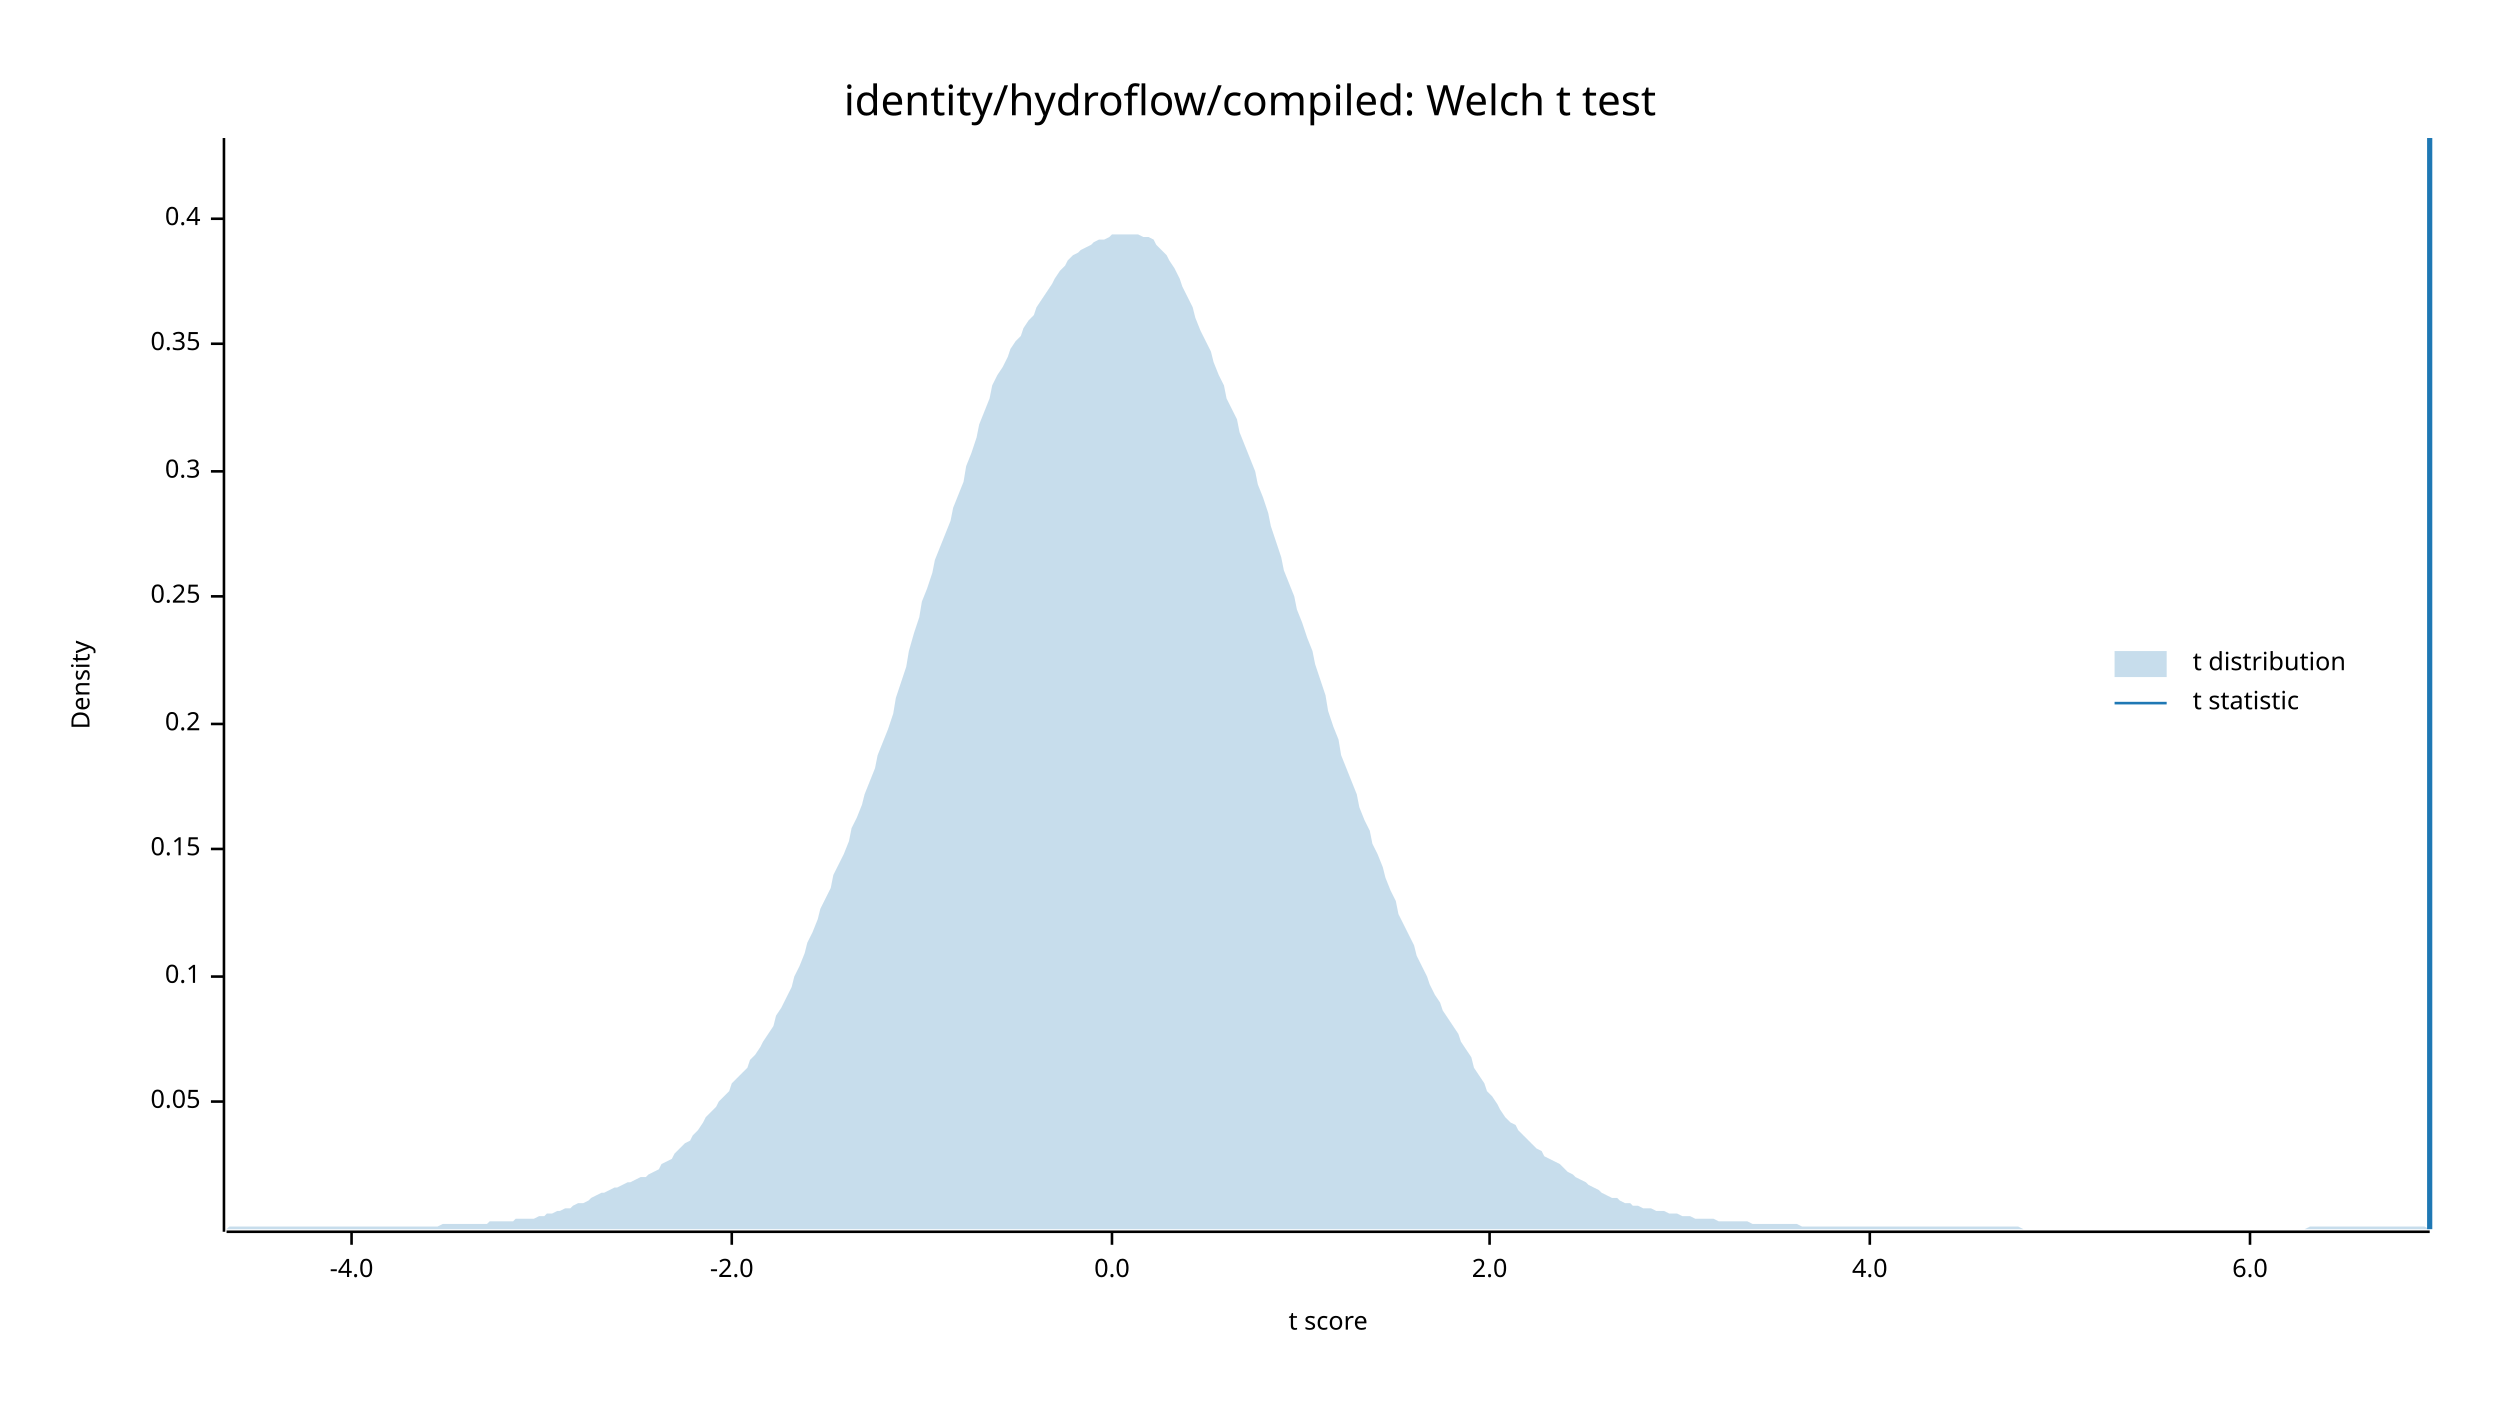
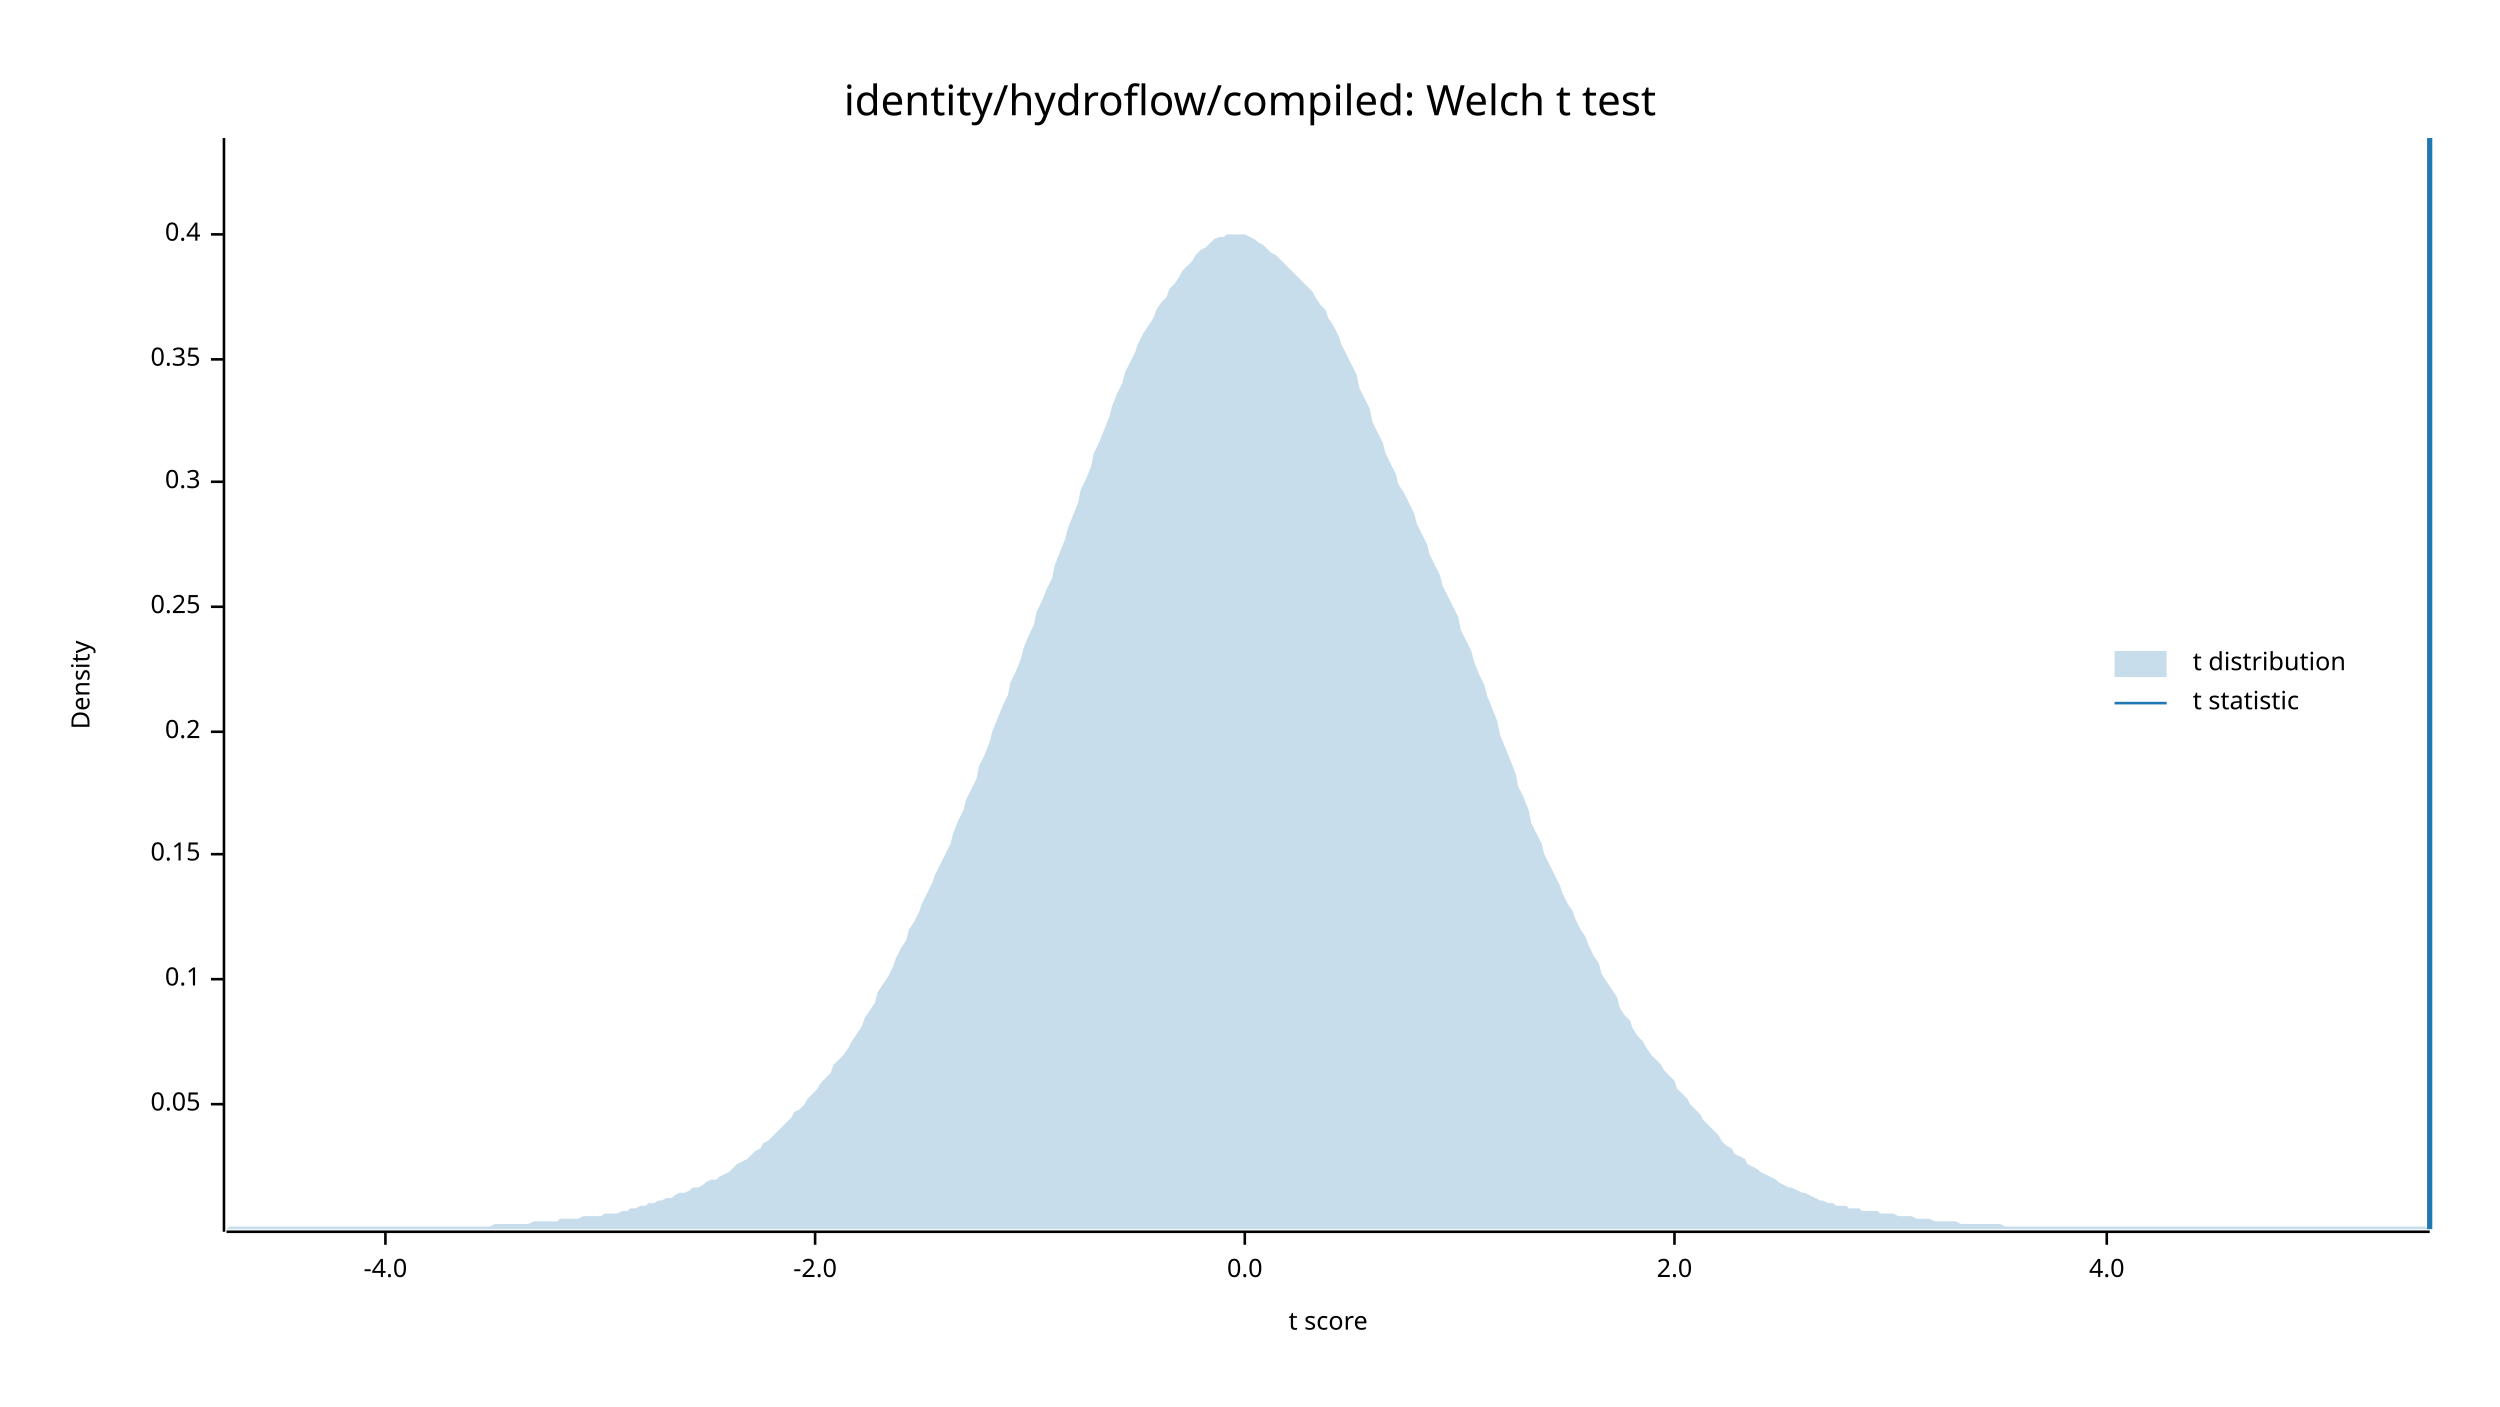
<svg xmlns="http://www.w3.org/2000/svg" width="960" height="540" viewBox="0 0 960 540">
  <text x="480" y="32" dy="0.76em" text-anchor="middle" font-family="sans-serif" font-size="16.129" opacity="1" fill="#000000">
identity/hydroflow/compiled: Welch t test
</text>
  <text x="27" y="263" dy="0.76em" text-anchor="middle" font-family="sans-serif" font-size="9.677" opacity="1" fill="#000000" transform="rotate(270, 27, 263)">
Density
</text>
  <text x="510" y="513" dy="-0.5ex" text-anchor="middle" font-family="sans-serif" font-size="9.677" opacity="1" fill="#000000">
t score
</text>
  <polyline fill="none" opacity="1" stroke="#000000" stroke-width="1" points="86,53 86,473 " />
-   <text x="77" y="423" dy="0.5ex" text-anchor="end" font-family="sans-serif" font-size="9.677" opacity="1" fill="#000000">
+   <text x="77" y="424" dy="0.5ex" text-anchor="end" font-family="sans-serif" font-size="9.677" opacity="1" fill="#000000">
0.05
</text>
-   <polyline fill="none" opacity="1" stroke="#000000" stroke-width="1" points="81,423 86,423 " />
-   <text x="77" y="375" dy="0.5ex" text-anchor="end" font-family="sans-serif" font-size="9.677" opacity="1" fill="#000000">
+   <polyline fill="none" opacity="1" stroke="#000000" stroke-width="1" points="81,424 86,424 " />
+   <text x="77" y="376" dy="0.5ex" text-anchor="end" font-family="sans-serif" font-size="9.677" opacity="1" fill="#000000">
0.1
</text>
-   <polyline fill="none" opacity="1" stroke="#000000" stroke-width="1" points="81,375 86,375 " />
-   <text x="77" y="326" dy="0.5ex" text-anchor="end" font-family="sans-serif" font-size="9.677" opacity="1" fill="#000000">
+   <polyline fill="none" opacity="1" stroke="#000000" stroke-width="1" points="81,376 86,376 " />
+   <text x="77" y="328" dy="0.5ex" text-anchor="end" font-family="sans-serif" font-size="9.677" opacity="1" fill="#000000">
0.15
</text>
-   <polyline fill="none" opacity="1" stroke="#000000" stroke-width="1" points="81,326 86,326 " />
-   <text x="77" y="278" dy="0.5ex" text-anchor="end" font-family="sans-serif" font-size="9.677" opacity="1" fill="#000000">
+   <polyline fill="none" opacity="1" stroke="#000000" stroke-width="1" points="81,328 86,328 " />
+   <text x="77" y="281" dy="0.5ex" text-anchor="end" font-family="sans-serif" font-size="9.677" opacity="1" fill="#000000">
0.2
</text>
-   <polyline fill="none" opacity="1" stroke="#000000" stroke-width="1" points="81,278 86,278 " />
-   <text x="77" y="229" dy="0.5ex" text-anchor="end" font-family="sans-serif" font-size="9.677" opacity="1" fill="#000000">
+   <polyline fill="none" opacity="1" stroke="#000000" stroke-width="1" points="81,281 86,281 " />
+   <text x="77" y="233" dy="0.5ex" text-anchor="end" font-family="sans-serif" font-size="9.677" opacity="1" fill="#000000">
0.25
</text>
-   <polyline fill="none" opacity="1" stroke="#000000" stroke-width="1" points="81,229 86,229 " />
-   <text x="77" y="181" dy="0.5ex" text-anchor="end" font-family="sans-serif" font-size="9.677" opacity="1" fill="#000000">
+   <polyline fill="none" opacity="1" stroke="#000000" stroke-width="1" points="81,233 86,233 " />
+   <text x="77" y="185" dy="0.5ex" text-anchor="end" font-family="sans-serif" font-size="9.677" opacity="1" fill="#000000">
0.3
</text>
-   <polyline fill="none" opacity="1" stroke="#000000" stroke-width="1" points="81,181 86,181 " />
-   <text x="77" y="132" dy="0.5ex" text-anchor="end" font-family="sans-serif" font-size="9.677" opacity="1" fill="#000000">
+   <polyline fill="none" opacity="1" stroke="#000000" stroke-width="1" points="81,185 86,185 " />
+   <text x="77" y="138" dy="0.5ex" text-anchor="end" font-family="sans-serif" font-size="9.677" opacity="1" fill="#000000">
0.35
</text>
-   <polyline fill="none" opacity="1" stroke="#000000" stroke-width="1" points="81,132 86,132 " />
-   <text x="77" y="84" dy="0.5ex" text-anchor="end" font-family="sans-serif" font-size="9.677" opacity="1" fill="#000000">
+   <polyline fill="none" opacity="1" stroke="#000000" stroke-width="1" points="81,138 86,138 " />
+   <text x="77" y="90" dy="0.5ex" text-anchor="end" font-family="sans-serif" font-size="9.677" opacity="1" fill="#000000">
0.4
</text>
-   <polyline fill="none" opacity="1" stroke="#000000" stroke-width="1" points="81,84 86,84 " />
+   <polyline fill="none" opacity="1" stroke="#000000" stroke-width="1" points="81,90 86,90 " />
  <polyline fill="none" opacity="1" stroke="#000000" stroke-width="1" points="87,473 933,473 " />
-   <text x="135" y="483" dy="0.76em" text-anchor="middle" font-family="sans-serif" font-size="9.677" opacity="1" fill="#000000">
+   <text x="148" y="483" dy="0.76em" text-anchor="middle" font-family="sans-serif" font-size="9.677" opacity="1" fill="#000000">
-4.0
</text>
-   <polyline fill="none" opacity="1" stroke="#000000" stroke-width="1" points="135,473 135,478 " />
-   <text x="281" y="483" dy="0.76em" text-anchor="middle" font-family="sans-serif" font-size="9.677" opacity="1" fill="#000000">
+   <polyline fill="none" opacity="1" stroke="#000000" stroke-width="1" points="148,473 148,478 " />
+   <text x="313" y="483" dy="0.76em" text-anchor="middle" font-family="sans-serif" font-size="9.677" opacity="1" fill="#000000">
-2.0
</text>
-   <polyline fill="none" opacity="1" stroke="#000000" stroke-width="1" points="281,473 281,478 " />
-   <text x="427" y="483" dy="0.76em" text-anchor="middle" font-family="sans-serif" font-size="9.677" opacity="1" fill="#000000">
+   <polyline fill="none" opacity="1" stroke="#000000" stroke-width="1" points="313,473 313,478 " />
+   <text x="478" y="483" dy="0.76em" text-anchor="middle" font-family="sans-serif" font-size="9.677" opacity="1" fill="#000000">
0.0
</text>
-   <polyline fill="none" opacity="1" stroke="#000000" stroke-width="1" points="427,473 427,478 " />
-   <text x="572" y="483" dy="0.76em" text-anchor="middle" font-family="sans-serif" font-size="9.677" opacity="1" fill="#000000">
+   <polyline fill="none" opacity="1" stroke="#000000" stroke-width="1" points="478,473 478,478 " />
+   <text x="643" y="483" dy="0.76em" text-anchor="middle" font-family="sans-serif" font-size="9.677" opacity="1" fill="#000000">
2.0
</text>
-   <polyline fill="none" opacity="1" stroke="#000000" stroke-width="1" points="572,473 572,478 " />
-   <text x="718" y="483" dy="0.76em" text-anchor="middle" font-family="sans-serif" font-size="9.677" opacity="1" fill="#000000">
+   <polyline fill="none" opacity="1" stroke="#000000" stroke-width="1" points="643,473 643,478 " />
+   <text x="809" y="483" dy="0.76em" text-anchor="middle" font-family="sans-serif" font-size="9.677" opacity="1" fill="#000000">
4.0
</text>
-   <polyline fill="none" opacity="1" stroke="#000000" stroke-width="1" points="718,473 718,478 " />
-   <text x="864" y="483" dy="0.76em" text-anchor="middle" font-family="sans-serif" font-size="9.677" opacity="1" fill="#000000">
- 6.0
- </text>
-   <polyline fill="none" opacity="1" stroke="#000000" stroke-width="1" points="864,473 864,478 " />
-   <polygon opacity="0.25" fill="#1F78B4" points="87,472 88,471 90,471 92,471 93,471 95,471 97,471 98,471 100,471 102,471 103,471 105,471 107,471 109,471 110,471 112,471 114,471 115,471 117,471 119,471 120,471 122,471 124,471 125,471 127,471 129,471 131,471 132,471 134,471 136,471 137,471 139,471 141,471 142,471 144,471 146,471 148,471 149,471 151,471 153,471 154,471 156,471 158,471 159,471 161,471 163,471 164,471 166,471 168,471 170,470 171,470 173,470 175,470 176,470 178,470 180,470 181,470 183,470 185,470 187,470 188,469 190,469 192,469 193,469 195,469 197,469 198,468 200,468 202,468 203,468 205,468 207,467 209,467 210,466 212,466 214,465 215,465 217,464 219,464 220,463 222,462 224,462 226,461 227,460 229,459 231,458 232,458 234,457 236,456 237,456 239,455 241,454 242,454 244,453 246,452 248,452 249,451 251,450 253,449 254,447 256,446 258,445 259,443 261,441 263,439 265,438 266,436 268,434 270,431 271,429 273,427 275,425 276,423 278,421 280,419 281,416 283,414 285,412 287,410 288,407 290,405 292,402 293,400 295,397 297,394 298,390 300,387 302,383 304,379 305,375 307,371 309,366 310,362 312,358 314,353 315,349 317,345 319,341 320,336 322,332 324,328 326,323 327,318 329,314 331,309 332,305 334,300 336,295 337,290 339,285 341,280 343,274 344,268 346,262 348,256 349,250 351,243 353,237 354,231 356,226 358,220 359,215 361,210 363,205 365,200 366,195 368,190 370,185 371,179 373,174 375,168 376,163 378,158 380,153 381,148 383,144 385,141 387,137 388,134 390,131 392,129 393,126 395,123 397,121 398,118 400,115 402,112 404,109 405,107 407,104 409,102 410,100 412,98 414,97 415,96 417,95 419,94 420,93 422,92 424,92 426,91 427,90 429,90 431,90 432,90 434,90 436,90 437,90 439,91 441,91 443,92 444,94 446,96 448,98 449,100 451,103 453,107 454,110 456,114 458,118 459,122 461,127 463,131 465,135 466,139 468,144 470,148 471,153 473,157 475,161 476,166 478,171 480,176 482,181 483,186 485,191 487,197 488,202 490,208 492,214 493,219 495,224 497,229 498,234 500,239 502,245 504,250 505,255 507,261 509,267 510,273 512,279 514,284 515,290 517,295 519,300 521,305 522,310 524,315 526,319 527,324 529,328 531,333 532,337 534,342 536,346 537,351 539,355 541,359 543,363 544,367 546,371 548,375 549,378 551,382 553,385 554,388 556,391 558,394 560,397 561,400 563,403 565,406 566,410 568,413 570,416 571,419 573,421 575,424 576,426 578,429 580,431 582,432 583,434 585,436 587,438 588,439 590,441 592,442 593,444 595,445 597,446 599,447 600,448 602,450 604,451 605,452 607,453 609,454 610,455 612,456 614,457 615,458 617,459 619,460 621,460 622,461 624,462 626,462 627,463 629,463 631,464 632,464 634,464 636,465 638,465 639,465 641,466 643,466 644,466 646,467 648,467 649,467 651,468 653,468 654,468 656,468 658,468 660,469 661,469 663,469 665,469 666,469 668,469 670,469 671,469 673,470 675,470 676,470 678,470 680,470 682,470 683,470 685,470 687,470 688,470 690,470 692,471 693,471 695,471 697,471 699,471 700,471 702,471 704,471 705,471 707,471 709,471 710,471 712,471 714,471 715,471 717,471 719,471 721,471 722,471 724,471 726,471 727,471 729,471 731,471 732,471 734,471 736,471 738,471 739,471 741,471 743,471 744,471 746,471 748,471 749,471 751,471 753,471 754,471 756,471 758,471 760,471 761,471 763,471 765,471 766,471 768,471 770,471 771,471 773,471 775,471 777,472 778,472 780,472 782,472 783,472 785,472 787,472 788,472 790,472 792,472 793,472 795,472 797,472 799,472 800,472 802,472 804,472 805,472 807,472 809,472 810,472 812,472 814,472 816,472 817,472 819,472 821,472 822,472 824,472 826,472 827,472 829,472 831,472 832,472 834,472 836,472 838,472 839,472 841,472 843,472 844,472 846,472 848,472 849,472 851,472 853,472 855,472 856,472 858,472 860,472 861,472 863,472 865,472 866,472 868,472 870,472 871,472 873,472 875,472 877,472 878,472 880,472 882,472 883,472 885,472 887,471 888,471 890,471 892,471 894,471 895,471 897,471 899,471 900,471 902,471 904,471 905,471 907,471 909,471 910,471 912,471 914,471 916,471 917,471 919,471 921,471 922,471 924,471 926,471 927,471 929,471 931,471 933,472 933,472 87,472 " />
+   <polyline fill="none" opacity="1" stroke="#000000" stroke-width="1" points="809,473 809,478 " />
+   <polygon opacity="0.25" fill="#1F78B4" points="87,472 88,471 90,471 92,471 93,471 95,471 97,471 98,471 100,471 102,471 103,471 105,471 107,471 109,471 110,471 112,471 114,471 115,471 117,471 119,471 120,471 122,471 124,471 125,471 127,471 129,471 131,471 132,471 134,471 136,471 137,471 139,471 141,471 142,471 144,471 146,471 148,471 149,471 151,471 153,471 154,471 156,471 158,471 159,471 161,471 163,471 164,471 166,471 168,471 170,471 171,471 173,471 175,471 176,471 178,471 180,471 181,471 183,471 185,471 187,471 188,471 190,470 192,470 193,470 195,470 197,470 198,470 200,470 202,470 203,470 205,469 207,469 209,469 210,469 212,469 214,469 215,468 217,468 219,468 220,468 222,468 224,467 226,467 227,467 229,467 231,467 232,466 234,466 236,466 237,466 239,465 241,465 242,464 244,464 246,463 248,463 249,462 251,462 253,461 254,461 256,460 258,460 259,459 261,458 263,458 265,457 266,456 268,456 270,455 271,454 273,453 275,453 276,452 278,451 280,450 281,449 283,447 285,446 287,445 288,444 290,442 292,441 293,439 295,438 297,436 298,435 300,433 302,431 304,429 305,427 307,426 309,424 310,422 312,420 314,418 315,416 317,414 319,412 320,409 322,407 324,405 326,402 327,400 329,397 331,394 332,391 334,388 336,385 337,381 339,378 341,375 343,371 344,368 346,364 348,361 349,357 351,354 353,350 354,347 356,343 358,339 359,336 361,332 363,328 365,324 366,320 368,315 370,311 371,307 373,303 375,299 376,294 378,290 380,285 381,281 383,276 385,271 387,267 388,262 390,258 392,253 393,249 395,244 397,240 398,235 400,231 402,226 404,222 405,217 407,212 409,207 410,203 412,198 414,193 415,188 417,184 419,179 420,174 422,170 424,165 426,160 427,156 429,151 431,147 432,143 434,139 436,135 437,132 439,128 441,125 443,122 444,119 446,116 448,114 449,111 451,109 453,106 454,104 456,102 458,100 459,98 461,96 463,95 465,93 466,92 468,91 470,91 471,90 473,90 475,90 476,90 478,90 480,91 482,92 483,93 485,94 487,96 488,97 490,98 492,100 493,101 495,103 497,105 498,106 500,108 502,110 504,112 505,114 507,117 509,119 510,122 512,125 514,129 515,132 517,136 519,140 521,144 522,149 524,153 526,157 527,162 529,166 531,170 532,174 534,178 536,182 537,186 539,189 541,193 543,197 544,201 546,205 548,209 549,213 551,217 553,221 554,225 556,229 558,233 560,237 561,242 563,246 565,250 566,254 568,259 570,263 571,267 573,272 575,277 576,282 578,287 580,292 582,297 583,302 585,306 587,311 588,316 590,320 592,324 593,328 595,332 597,336 599,340 600,343 602,347 604,350 605,353 607,357 609,360 610,363 612,367 614,370 615,374 617,377 619,380 621,383 622,387 624,390 626,392 627,395 629,398 631,400 632,402 634,405 636,407 638,409 639,411 641,413 643,415 644,418 646,420 648,422 649,424 651,426 653,428 654,430 656,432 658,434 660,436 661,438 663,440 665,441 666,443 668,444 670,445 671,447 673,448 675,449 676,450 678,451 680,452 682,453 683,454 685,455 687,456 688,456 690,457 692,458 693,458 695,459 697,460 699,461 700,461 702,462 704,462 705,463 707,463 709,463 710,464 712,464 714,464 715,465 717,465 719,465 721,465 722,466 724,466 726,466 727,466 729,467 731,467 732,467 734,467 736,468 738,468 739,468 741,468 743,469 744,469 746,469 748,469 749,469 751,469 753,470 754,470 756,470 758,470 760,470 761,470 763,470 765,470 766,470 768,470 770,471 771,471 773,471 775,471 777,471 778,471 780,471 782,471 783,471 785,471 787,471 788,471 790,471 792,471 793,471 795,471 797,471 799,471 800,471 802,471 804,471 805,471 807,471 809,471 810,471 812,471 814,471 816,471 817,471 819,471 821,471 822,471 824,471 826,471 827,471 829,471 831,471 832,471 834,471 836,471 838,471 839,471 841,471 843,471 844,471 846,471 848,471 849,471 851,471 853,471 855,471 856,471 858,471 860,471 861,471 863,471 865,471 866,471 868,471 870,471 871,471 873,471 875,471 877,471 878,471 880,471 882,471 883,471 885,471 887,471 888,471 890,471 892,471 894,471 895,471 897,471 899,471 900,471 902,471 904,471 905,471 907,471 909,471 910,471 912,471 914,471 916,471 917,471 919,471 921,471 922,471 924,471 926,471 927,471 929,471 931,471 933,472 933,472 87,472 " />
  <polyline fill="none" opacity="1" stroke="#1F78B4" stroke-width="2" points="933,472 933,53 " />
  <text x="842" y="250" dy="0.76em" text-anchor="start" font-family="sans-serif" font-size="9.677" opacity="1" fill="#000000">
t distribution
</text>
  <text x="842" y="265" dy="0.76em" text-anchor="start" font-family="sans-serif" font-size="9.677" opacity="1" fill="#000000">
t statistic
</text>
  <rect x="812" y="250" width="20" height="10" opacity="0.25" fill="#1F78B4" stroke="none" />
  <polyline fill="none" opacity="1" stroke="#1F78B4" stroke-width="1" points="812,270 832,270 " />
</svg>
